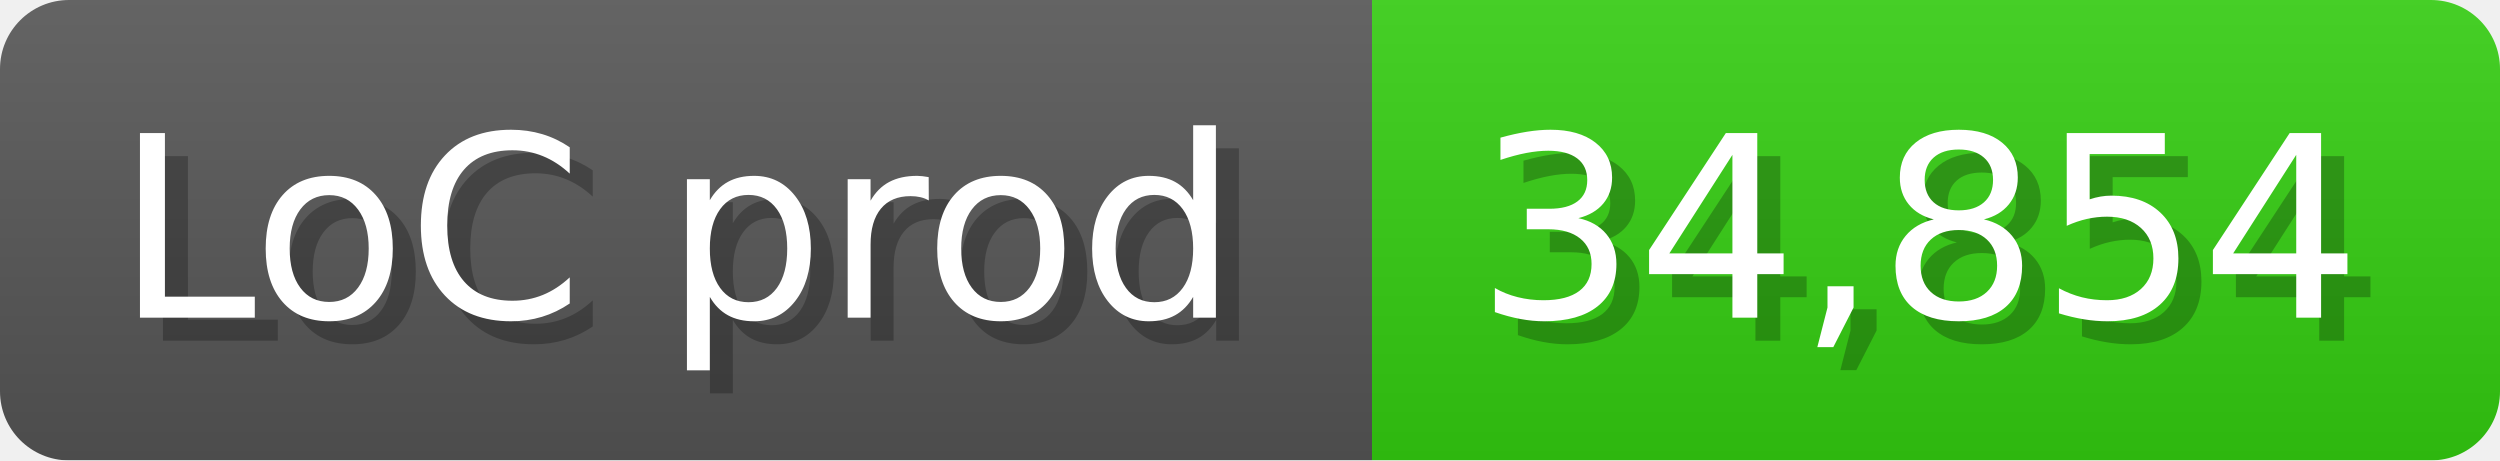
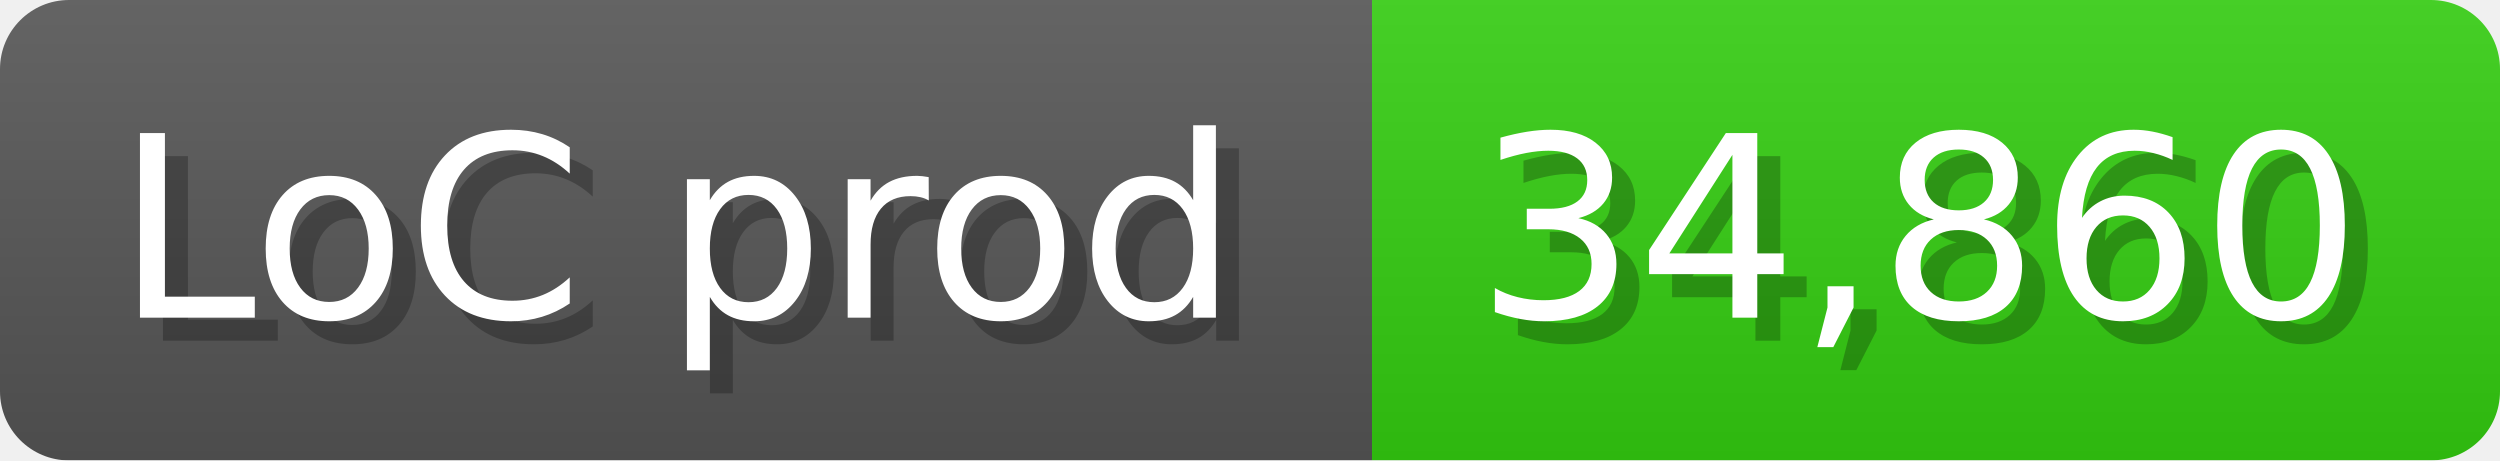
<svg xmlns="http://www.w3.org/2000/svg" width="108.6" height="20" viewBox="0 0 1086 200">
  <linearGradient id="a" x2="0" y2="100%">
    <stop offset="0" stop-opacity=".1" stop-color="#EEE" />
    <stop offset="1" stop-opacity=".1" />
  </linearGradient>
  <mask id="m">
    <rect width="1086" height="200" rx="30" fill="#FFF" />
  </mask>
  <g mask="url(#m)">
    <rect width="596" height="200" fill="#555" />
    <rect width="490" height="200" fill="#3C1" x="596" />
    <rect width="1086" height="200" fill="url(#a)" />
  </g>
  <g fill="#fff" text-anchor="start" font-family="Verdana,DejaVu Sans,sans-serif" font-size="110">
    <text x="60" y="148" textLength="496" fill="#000" opacity="0.25">LoC prod</text>
    <text x="50" y="138" textLength="496">LoC prod</text>
-     <text x="651" y="148" textLength="390" fill="#000" opacity="0.25">34,854</text>
-     <text x="641" y="138" textLength="390">34,854</text>
+     <text x="651" y="148" textLength="390" fill="#000" opacity="0.25">34,860</text>
+     <text x="641" y="138" textLength="390">34,860</text>
  </g>
</svg>
